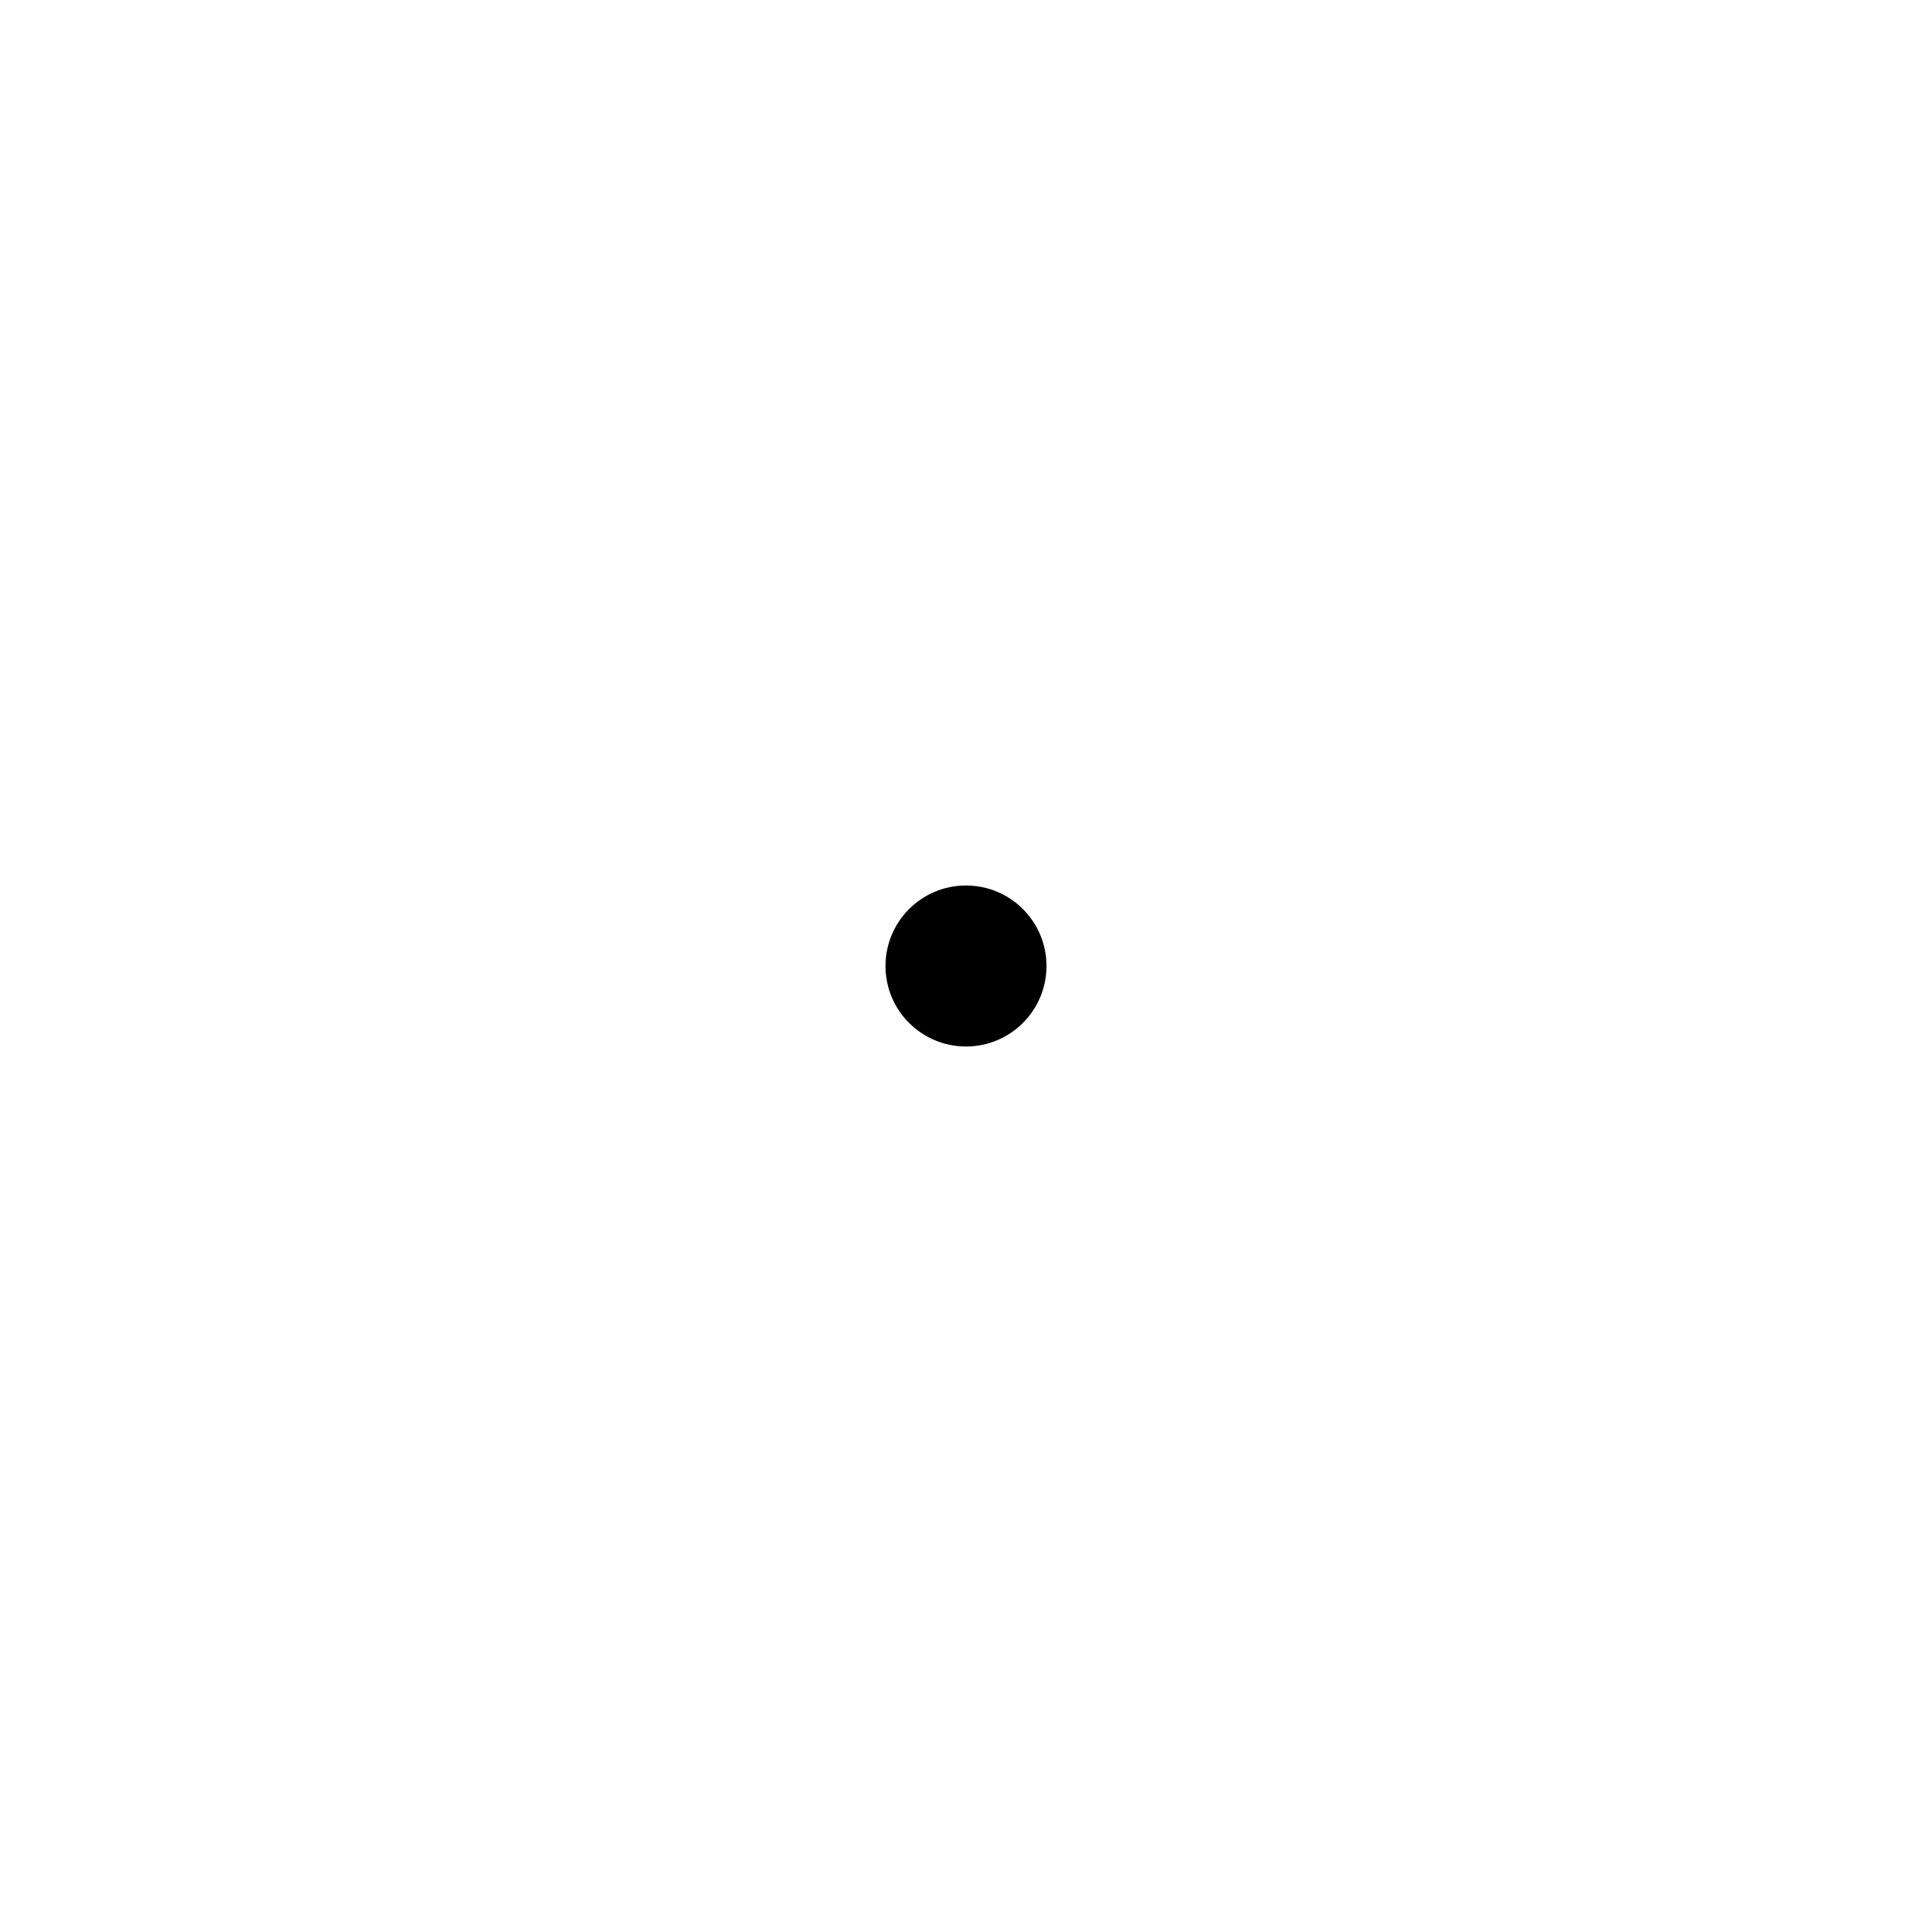
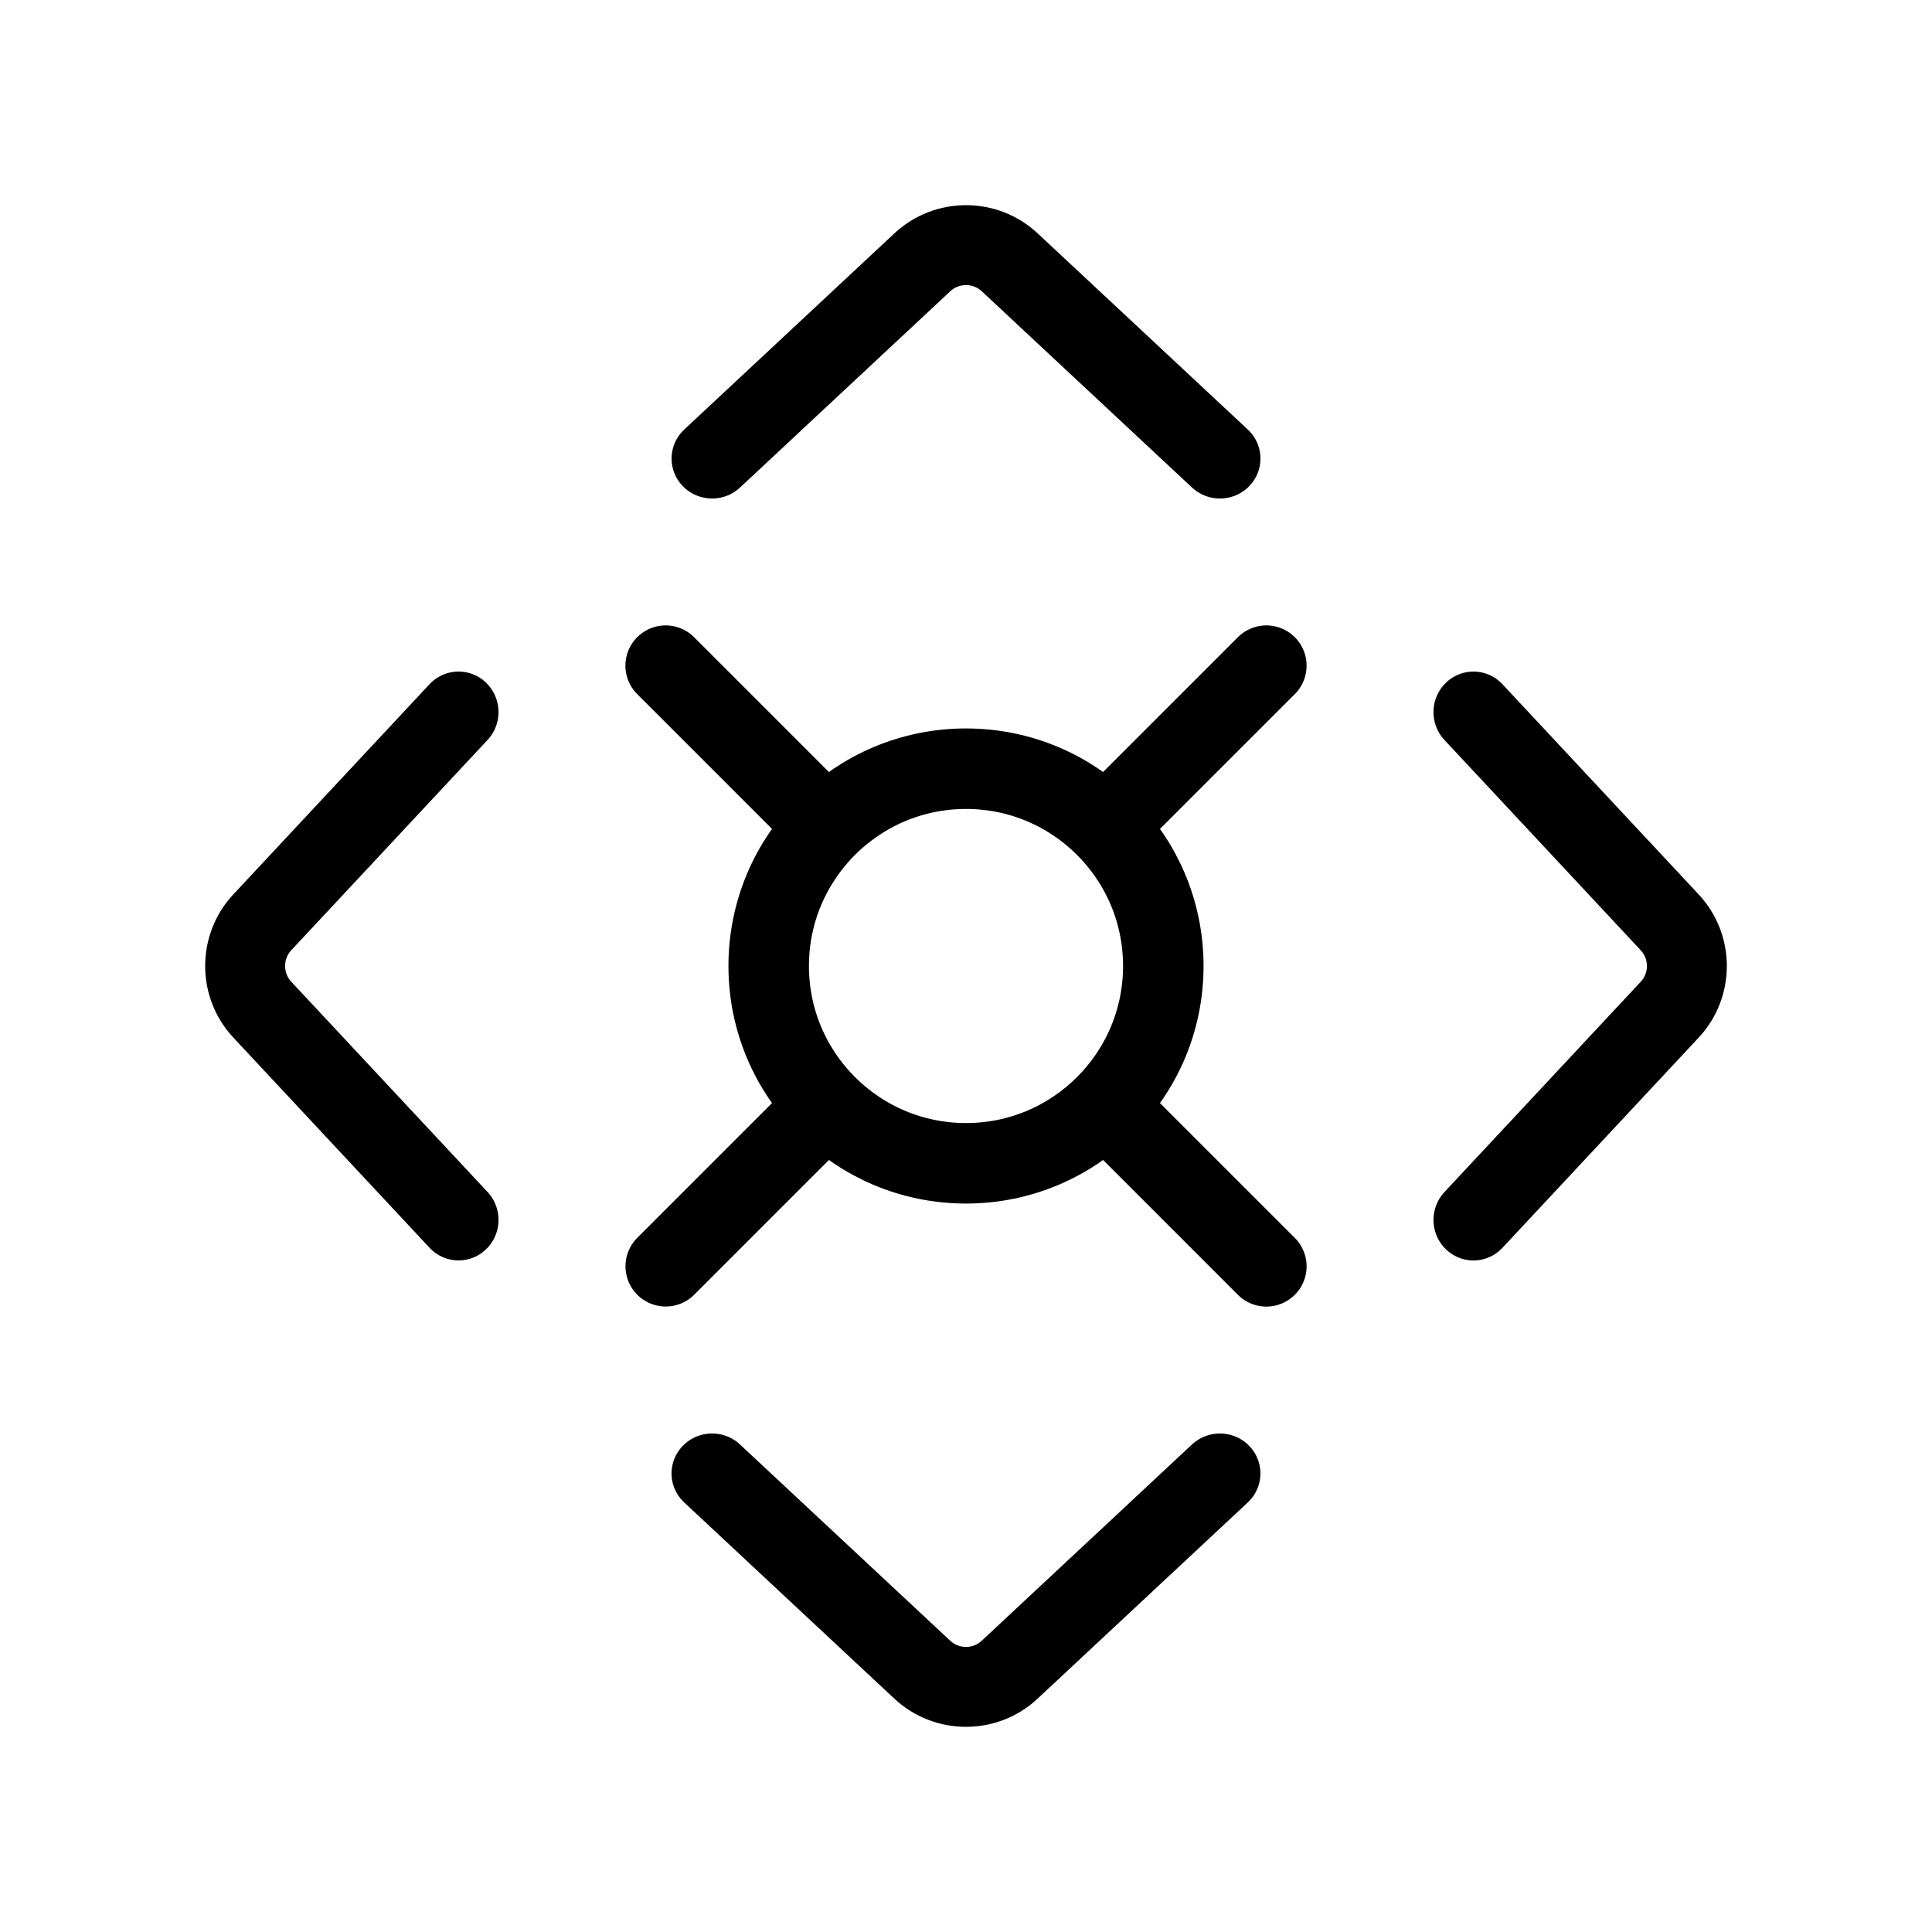
- <svg xmlns="http://www.w3.org/2000/svg" width="24" height="24" viewBox="0 0 24 24" fill="none">
-   <circle cx="12" cy="12" r="1" fill="currentColor" />
+ <svg xmlns="http://www.w3.org/2000/svg" width="24" height="24" viewBox="0 0 24 24" fill="none" version="1.1" id="svg1">
+   <defs id="defs1">
+     </defs>
+   <g id="g1" transform="matrix(0.528474,0.528474,-0.528474,0.528474,20.70925,16.1095)" style="stroke-width:1.338">
+     <path style="fill:none;stroke:#000000;stroke-width:1.349;stroke-linecap:round;stroke-miterlimit:10;paint-order:fill markers stroke" d="m -24.967,-15.71 -3.499,3.313 a 1.056,1.056 0 0 1 -1.452,0 l -3.499,-3.313" id="path1" transform="matrix(0.7063113,-0.7063113,-0.6963344,-0.6963344,-8.412721,-33.17046)" />
+     <path style="fill:none;stroke:#000000;stroke-width:1.349;stroke-linecap:round;stroke-miterlimit:10;paint-order:fill markers stroke" d="m -24.967,-15.71 -3.499,3.313 a 1.056,1.056 0 0 1 -1.452,0 l -3.499,-3.313" id="path1-4" transform="matrix(-0.7063113,0.7063113,0.6963344,0.6963344,-15.84343,41.87429)" />
+     <path style="fill:none;stroke:#000000;stroke-width:1.349;stroke-linecap:round;stroke-miterlimit:10;paint-order:fill markers stroke" d="m -24.967,-15.71 -3.499,3.313 a 1.056,1.056 0 0 1 -1.452,0 l -3.499,-3.313" id="path1-9" transform="matrix(0.7063113,0.7063113,0.6963344,-0.6963344,25.3943,8.067271)" />
+     <path style="fill:none;stroke:#000000;stroke-width:1.349;stroke-linecap:round;stroke-miterlimit:10;paint-order:fill markers stroke" d="m -24.967,-15.71 -3.499,3.313 a 1.056,1.056 0 0 1 -1.452,0 l -3.499,-3.313" id="path1-4-1" transform="matrix(-0.7063113,-0.7063113,-0.6963344,0.6963344,-49.65046,0.6365584)" />
+   </g>
+   <path style="fill:none;stroke:#000000;stroke-width:1;stroke-linecap:round;stroke-miterlimit:10;paint-order:fill markers stroke" d="m 15.731,8.269 -1.865,1.865 m -3.731,3.731 -1.865,1.865" id="path2-0" />
+   <path style="fill:none;stroke:#000000;stroke-width:1;stroke-linecap:round;stroke-miterlimit:10;paint-order:fill markers stroke" d="M 15.731,15.731 13.865,13.865 M 10.135,10.135 8.269,8.269" id="path2-0-8" />
+   <circle style="fill:none;stroke:#000000;stroke-width:1;stroke-linecap:round;stroke-miterlimit:10;paint-order:fill markers stroke" id="path3" cx="12" cy="12" r="2.451" />
</svg>
